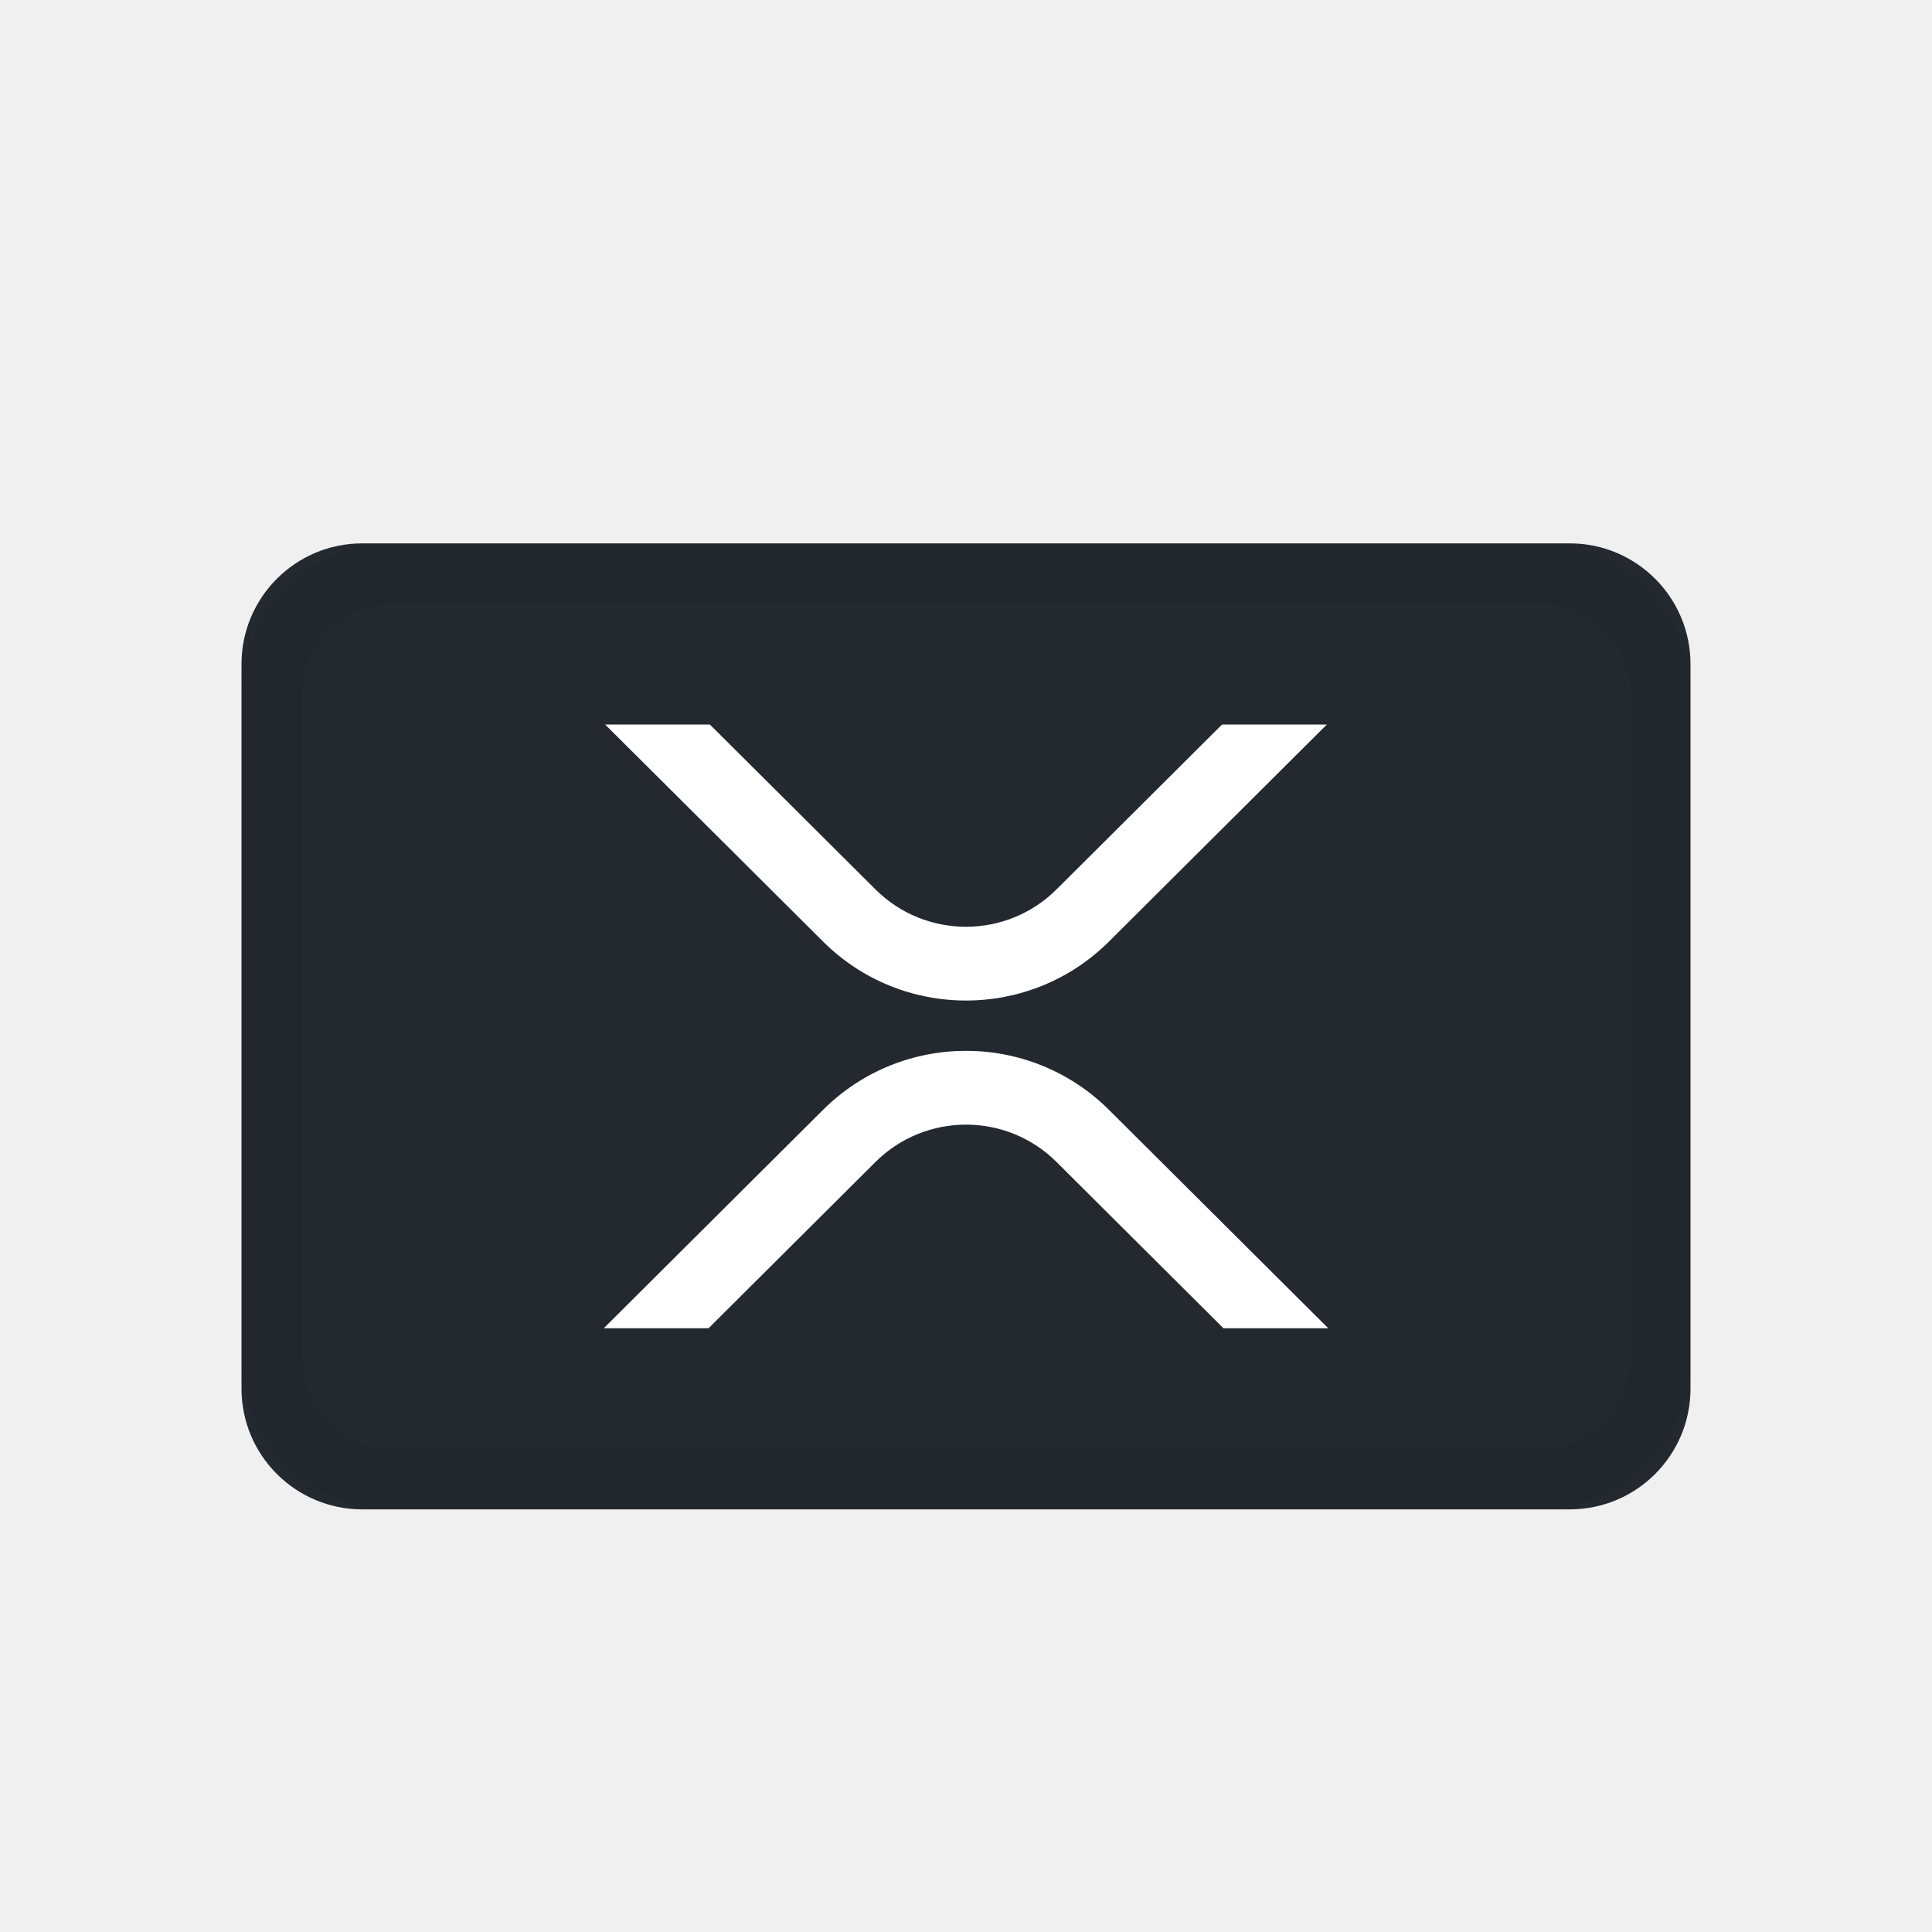
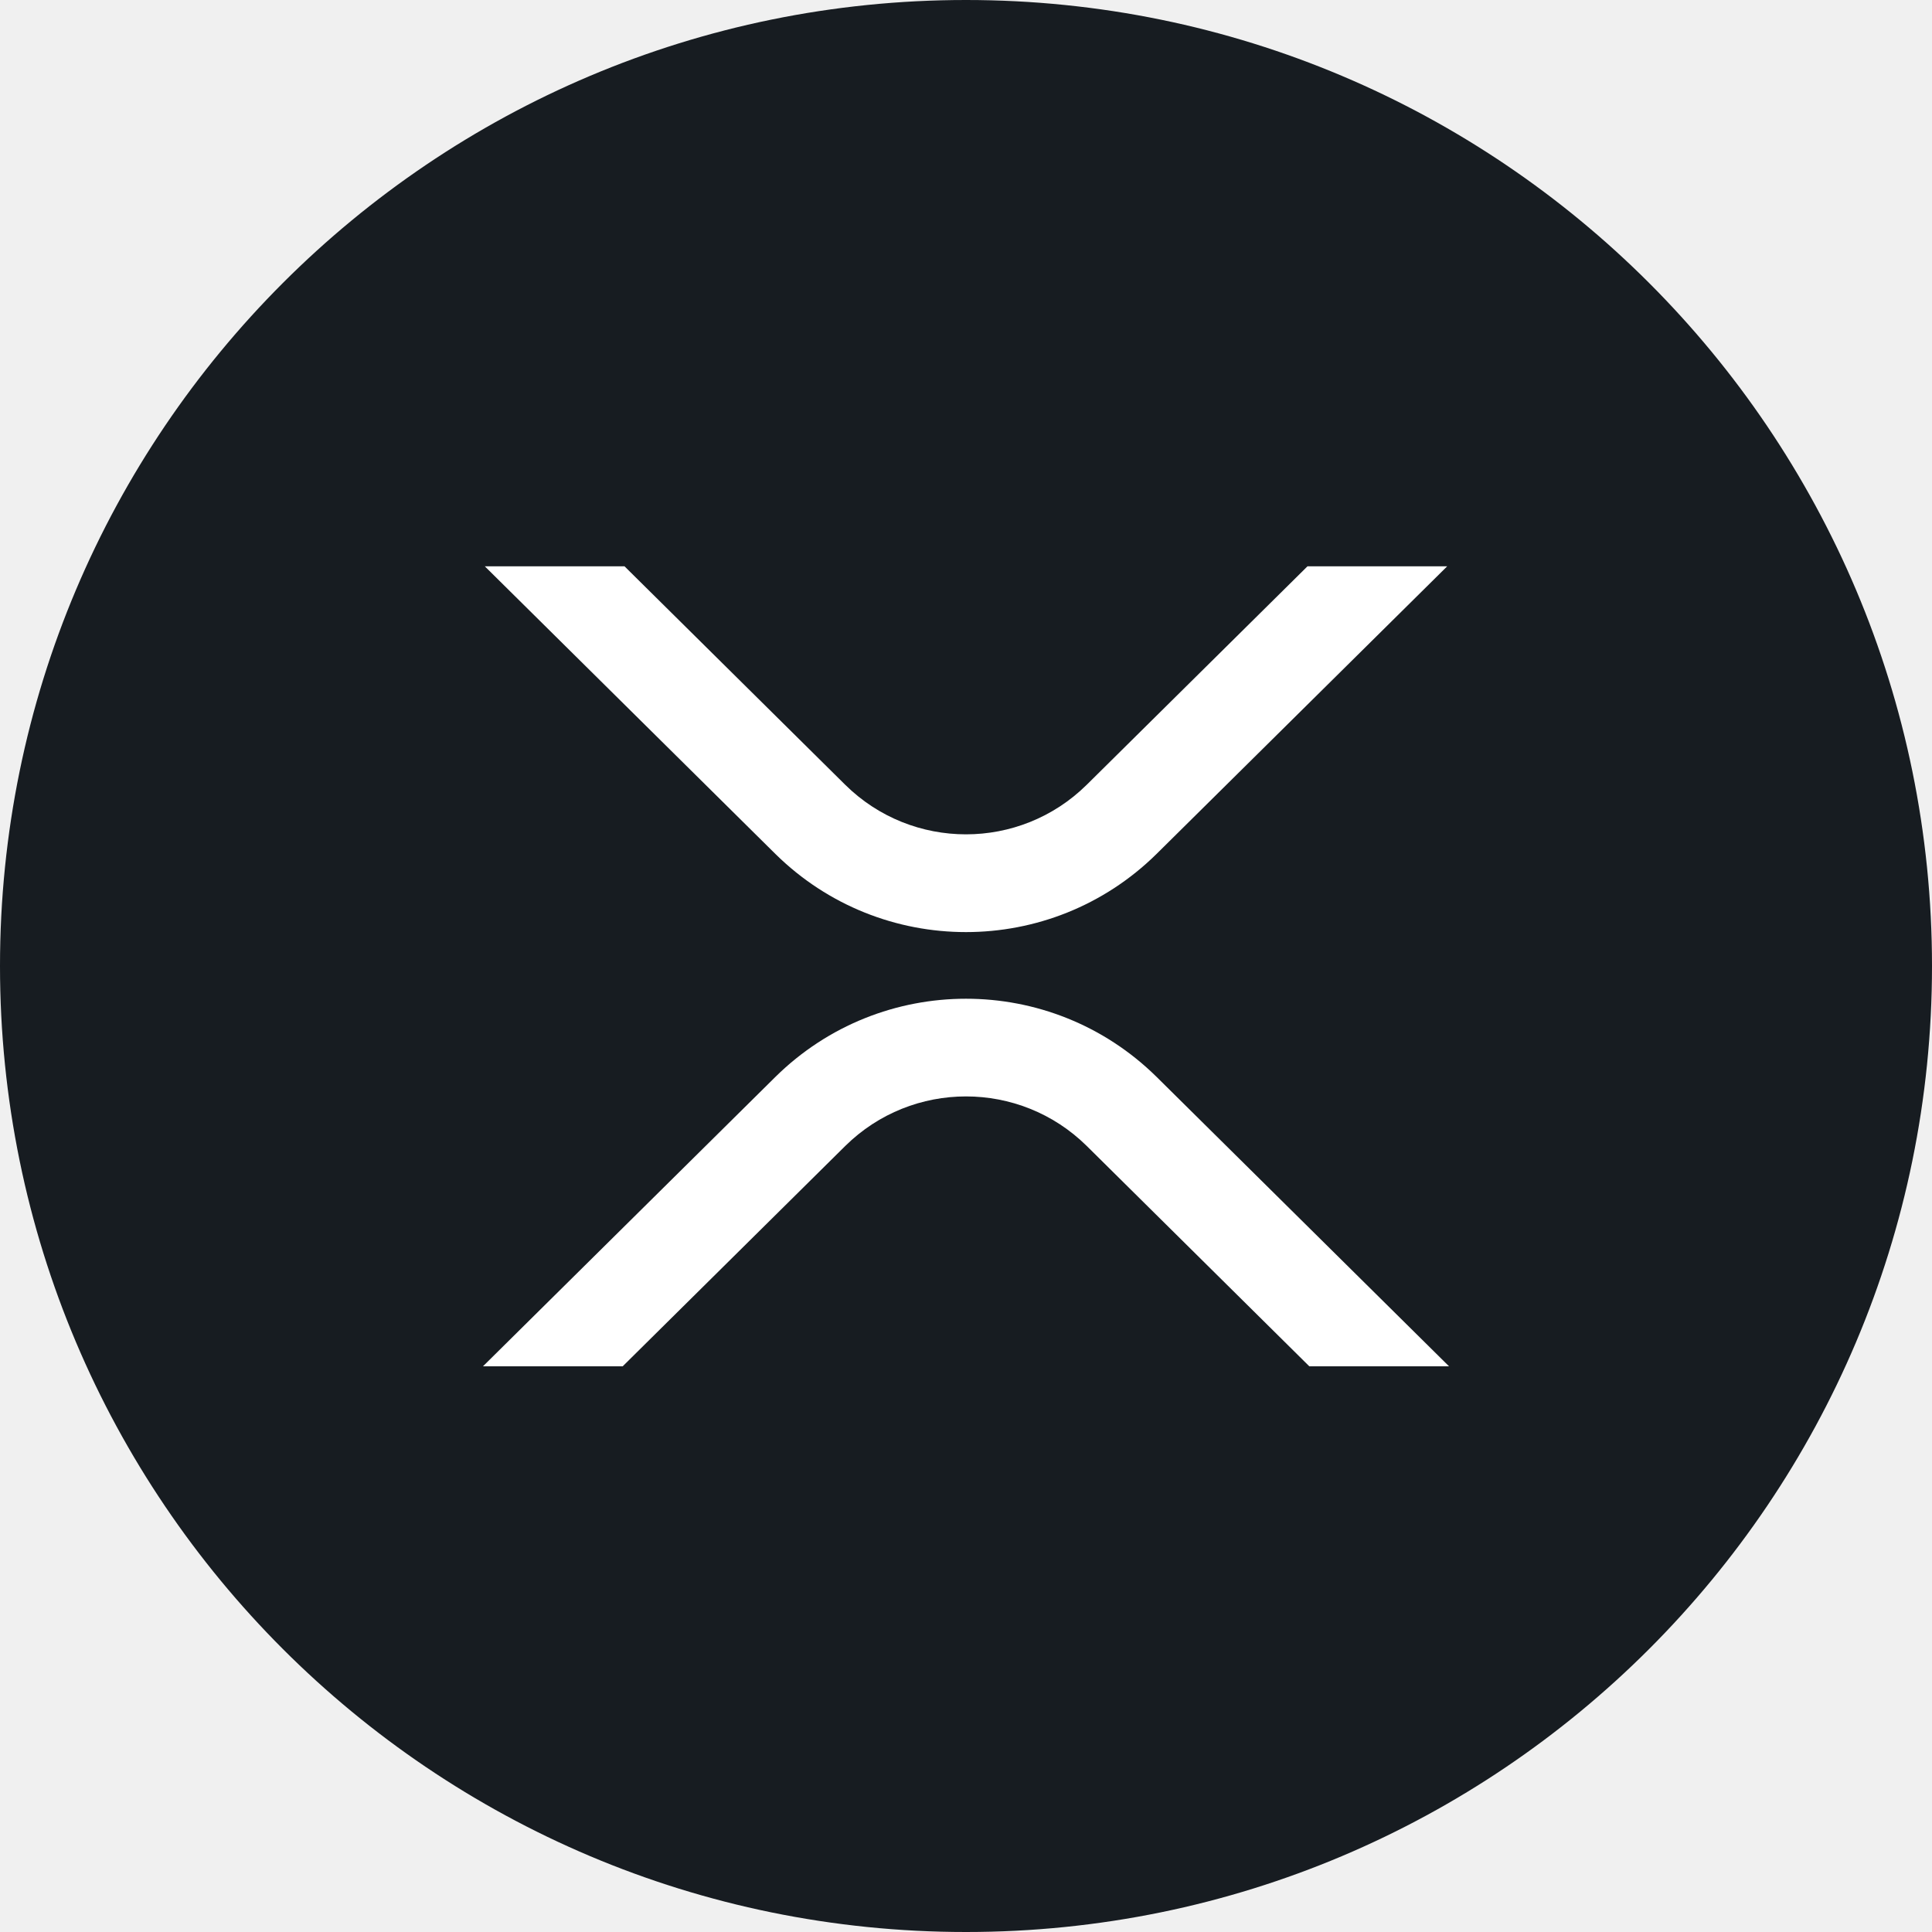
- <svg xmlns="http://www.w3.org/2000/svg" width="24" height="24">
-   <g fill="none" fill-rule="evenodd">
-     <path d="M0 0h24v24H0z" />
-     <path fill="#23292F" fill-rule="nonzero" d="M19.5 6.75h-15A1.5 1.5 0 003 8.25v9a1.5 1.5 0 001.5 1.5h15a1.5 1.5 0 001.5-1.5v-9a1.5 1.5 0 00-1.5-1.5z" />
-     <path fill="#FFF" fill-rule="nonzero" d="M13.775 13.786L16.5 16.5h-1.302l-2.074-2.066a1.595 1.595 0 00-2.248 0L8.802 16.5H7.5l2.725-2.714a2.518 2.518 0 013.55 0zM8.818 9l2.058 2.049c.62.618 1.627.618 2.248 0L15.181 9h1.302l-2.708 2.697c-.98.976-2.57.976-3.55 0L7.517 9h1.301z" />
-     <path stroke="#000" stroke-opacity=".04" stroke-width=".75" d="M19.125 7.125H4.875a1.5 1.5 0 00-1.5 1.5v8.25a1.5 1.5 0 001.5 1.5h14.25a1.5 1.5 0 001.5-1.5v-8.25a1.5 1.5 0 00-1.5-1.5z" />
-   </g>
+ <svg xmlns="http://www.w3.org/2000/svg" width="32" height="32" fill="none">
+   <path d="M0 16C0 7.163 7.163 0 16 0s16 7.163 16 16-7.163 16-16 16S0 24.837 0 16Z" fill="#171C21" />
+   <path d="M23.97 9.38h-2.314L17.998 13a2.847 2.847 0 0 1-3.997 0l-3.657-3.62H8.03l4.814 4.765a4.496 4.496 0 0 0 6.311 0L23.97 9.38ZM8 22.63h2.314l3.687-3.65a2.847 2.847 0 0 1 3.998 0l3.687 3.65H24l-4.844-4.794a4.496 4.496 0 0 0-6.312 0L8 22.63Z" fill="#fff" />
</svg>
